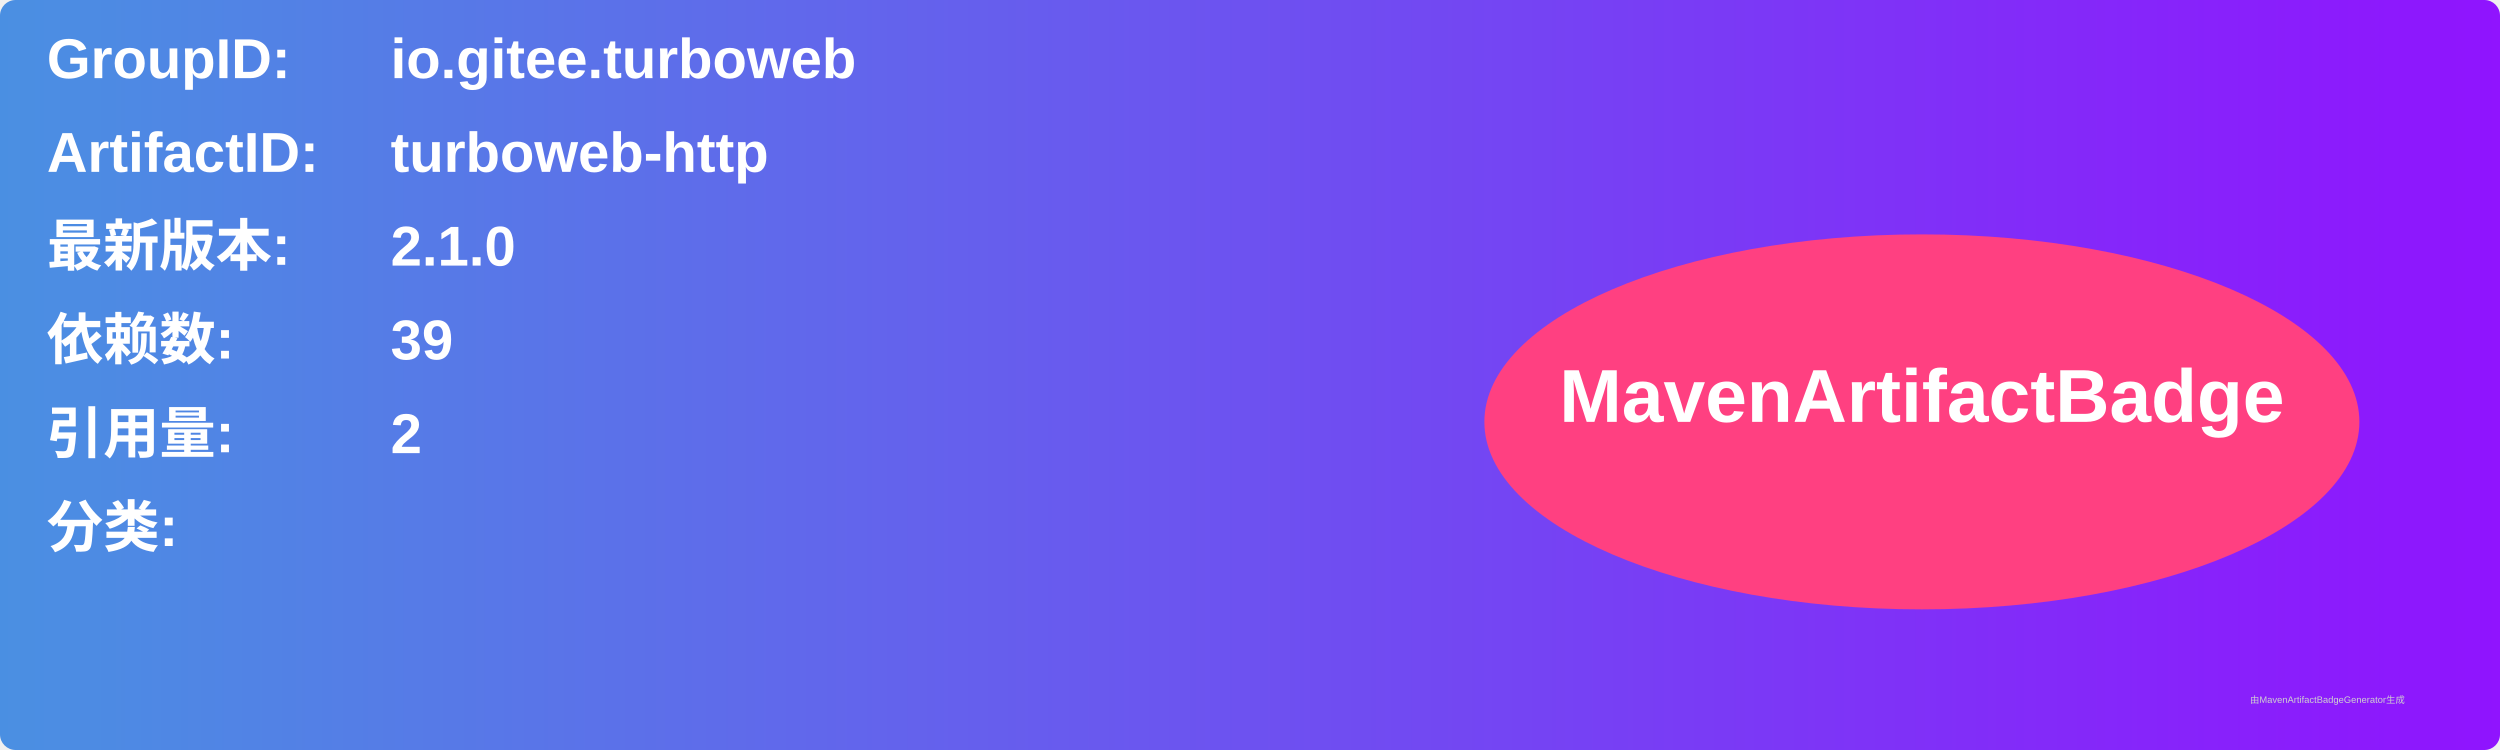
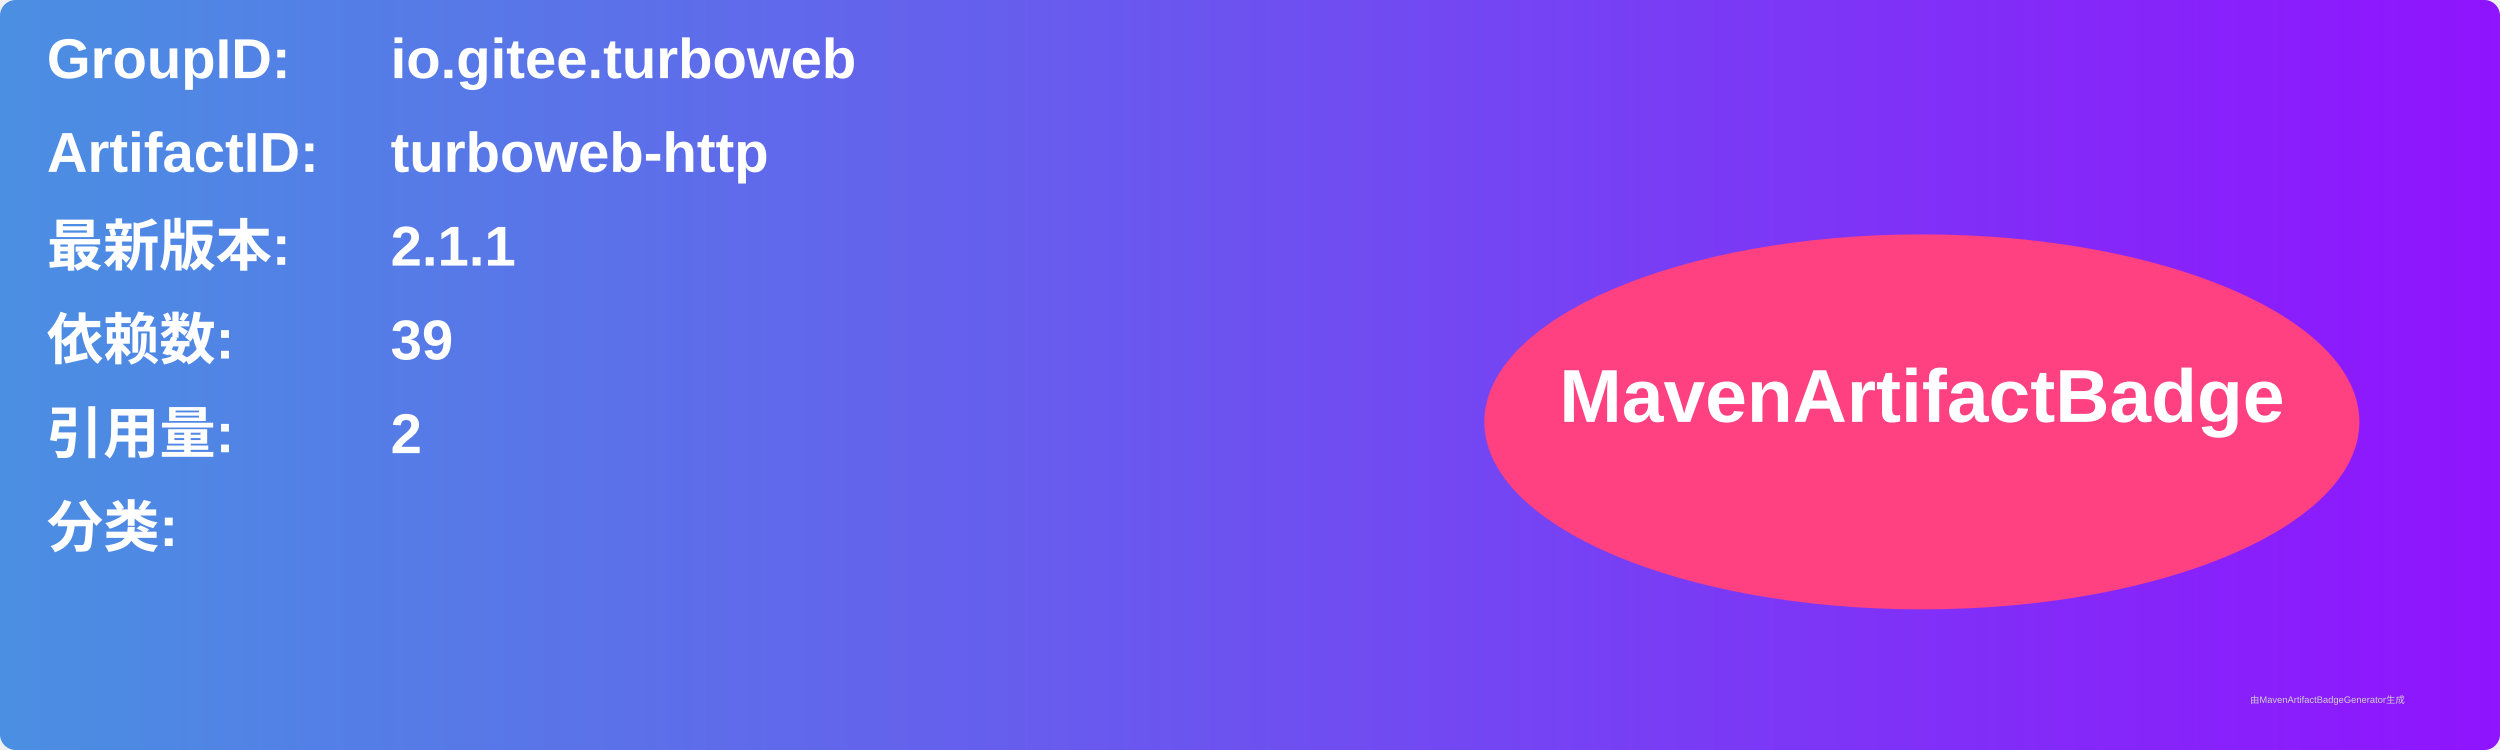
<svg xmlns="http://www.w3.org/2000/svg" width="800" height="240" viewBox="0 0 800 240">
  <linearGradient id="grad" x1="0%" y1="0%" x2="100%" y2="0%">
    <stop offset="0%" stop-color="#4a90e2" />
    <stop offset="100%" stop-color="#9013fe" />
  </linearGradient>
  <rect width="100%" height="100%" rx="5" ry="5" fill="url(#grad)" />
  <g transform="translate(15, 15)">
    <text x="0" y="10" font-family="Arial" font-size="18" fill="white" font-weight="bold" width="260">GroupID:</text>
    <text x="110" y="10" font-family="Arial" font-size="18" fill="white" font-weight="bold" width="460">io.gitee.turboweb</text>
    <text x="0" y="40" font-family="Arial" font-size="18" fill="white" font-weight="bold" width="260">ArtifactID:</text>
    <text x="110" y="40" font-family="Arial" font-size="18" fill="white" font-weight="bold" width="460">turboweb-http</text>
    <text x="0" y="70" font-family="Arial" font-size="18" fill="white" font-weight="bold">最新版本:</text>
    <text x="110" y="70" font-family="Arial" font-size="18" fill="white" font-weight="bold">
-       <tspan font-weight="bold">2.1.0</tspan>
+       <tspan font-weight="bold">2.1.1</tspan>
    </text>
    <text x="0" y="100" font-family="Arial" font-size="18" fill="white" font-weight="bold">依赖数: </text>
    <text x="110" y="100" font-family="Arial" font-size="18" fill="white">
      <tspan font-weight="bold">39</tspan>
    </text>
    <text x="0" y="130" font-family="Arial" font-size="18" fill="white" font-weight="bold">引用量: </text>
    <text x="110" y="130" font-family="Arial" font-size="18" fill="white">
      <tspan font-weight="bold">2</tspan>
    </text>
    <text x="0" y="160" font-family="Arial" font-size="18" fill="white" font-weight="bold">分类:</text>
    <text x="10" y="190" font-family="Arial" font-size="10" fill="white">
      <tspan font-weight="bold" />
    </text>
    <ellipse cx="600" cy="120" rx="140" ry="60" fill="#ff4081" />
    <text x="600" y="120" text-anchor="middle" font-family="Arial" font-size="24" fill="white" font-weight="bold">MavenArtifactBadge</text>
  </g>
  <text x="720" y="225" font-family="Arial" font-size="3" fill="#d0d0d0">由MavenArtifactBadgeGenerator生成</text>
</svg>
